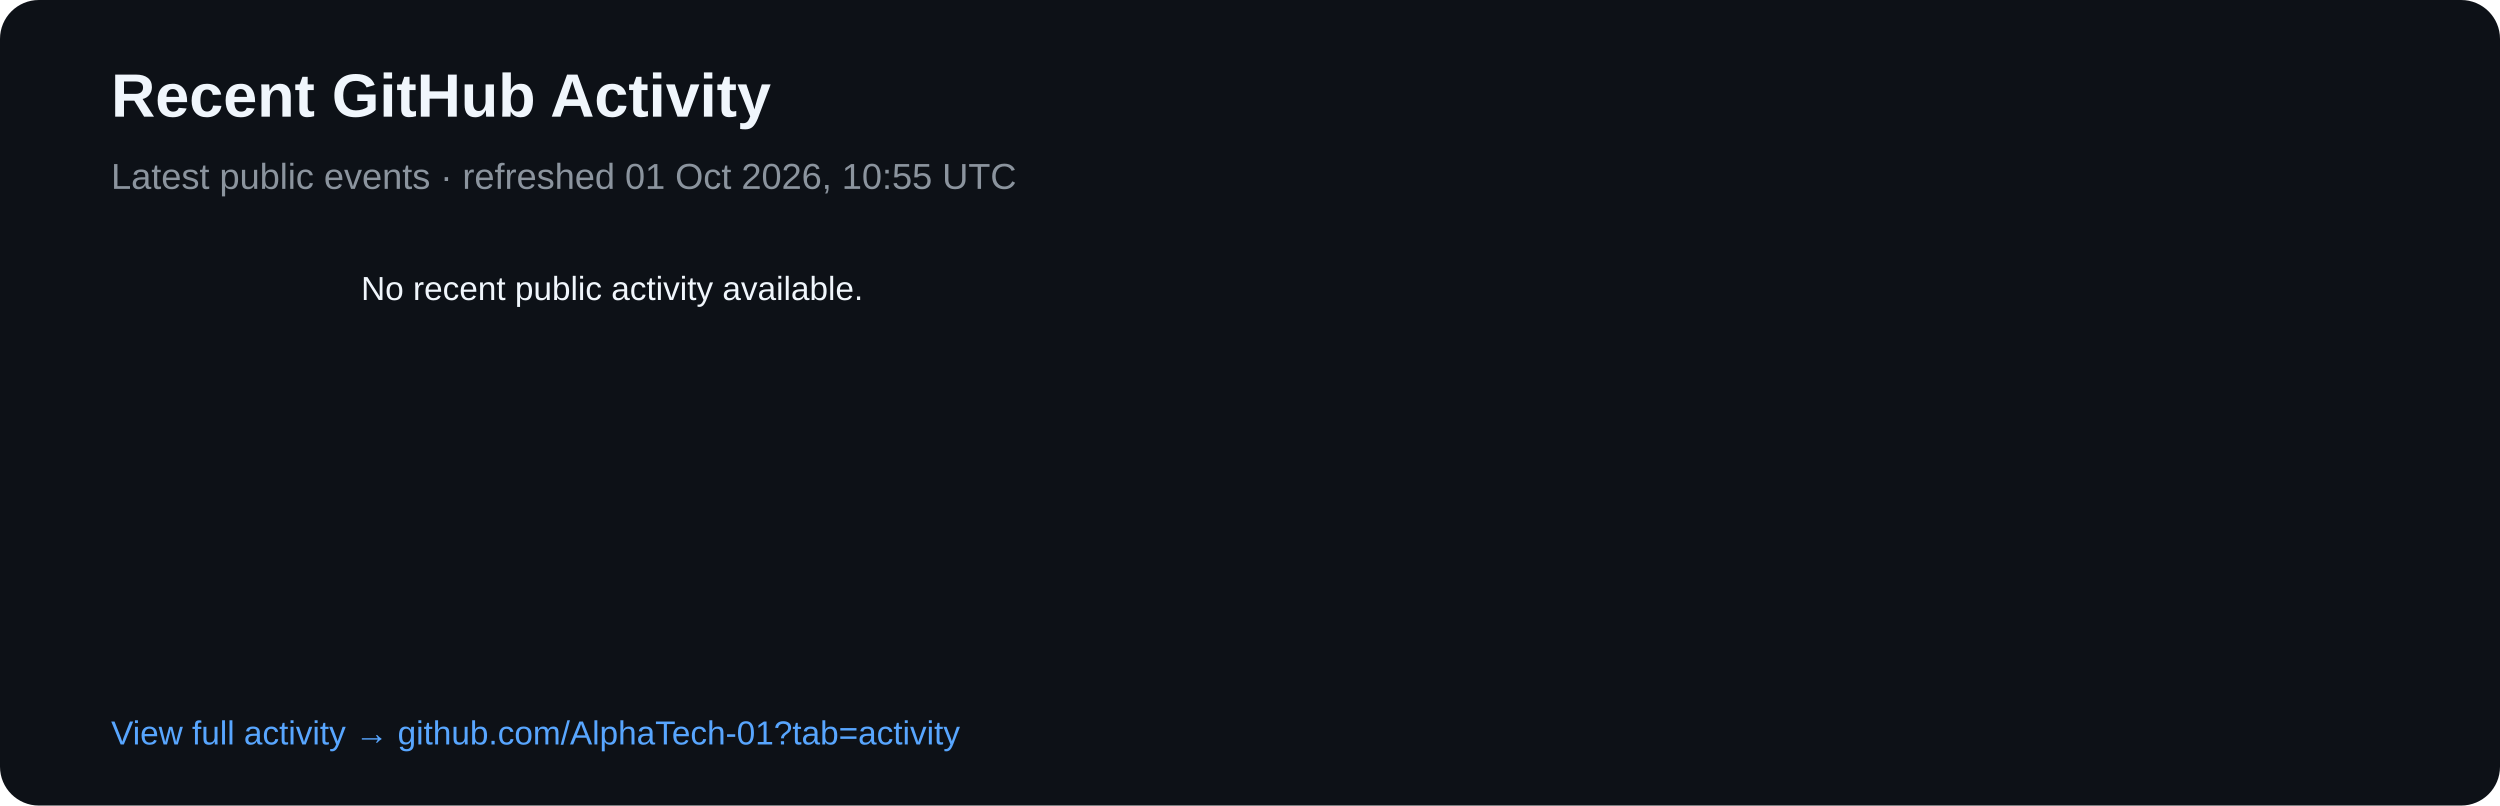
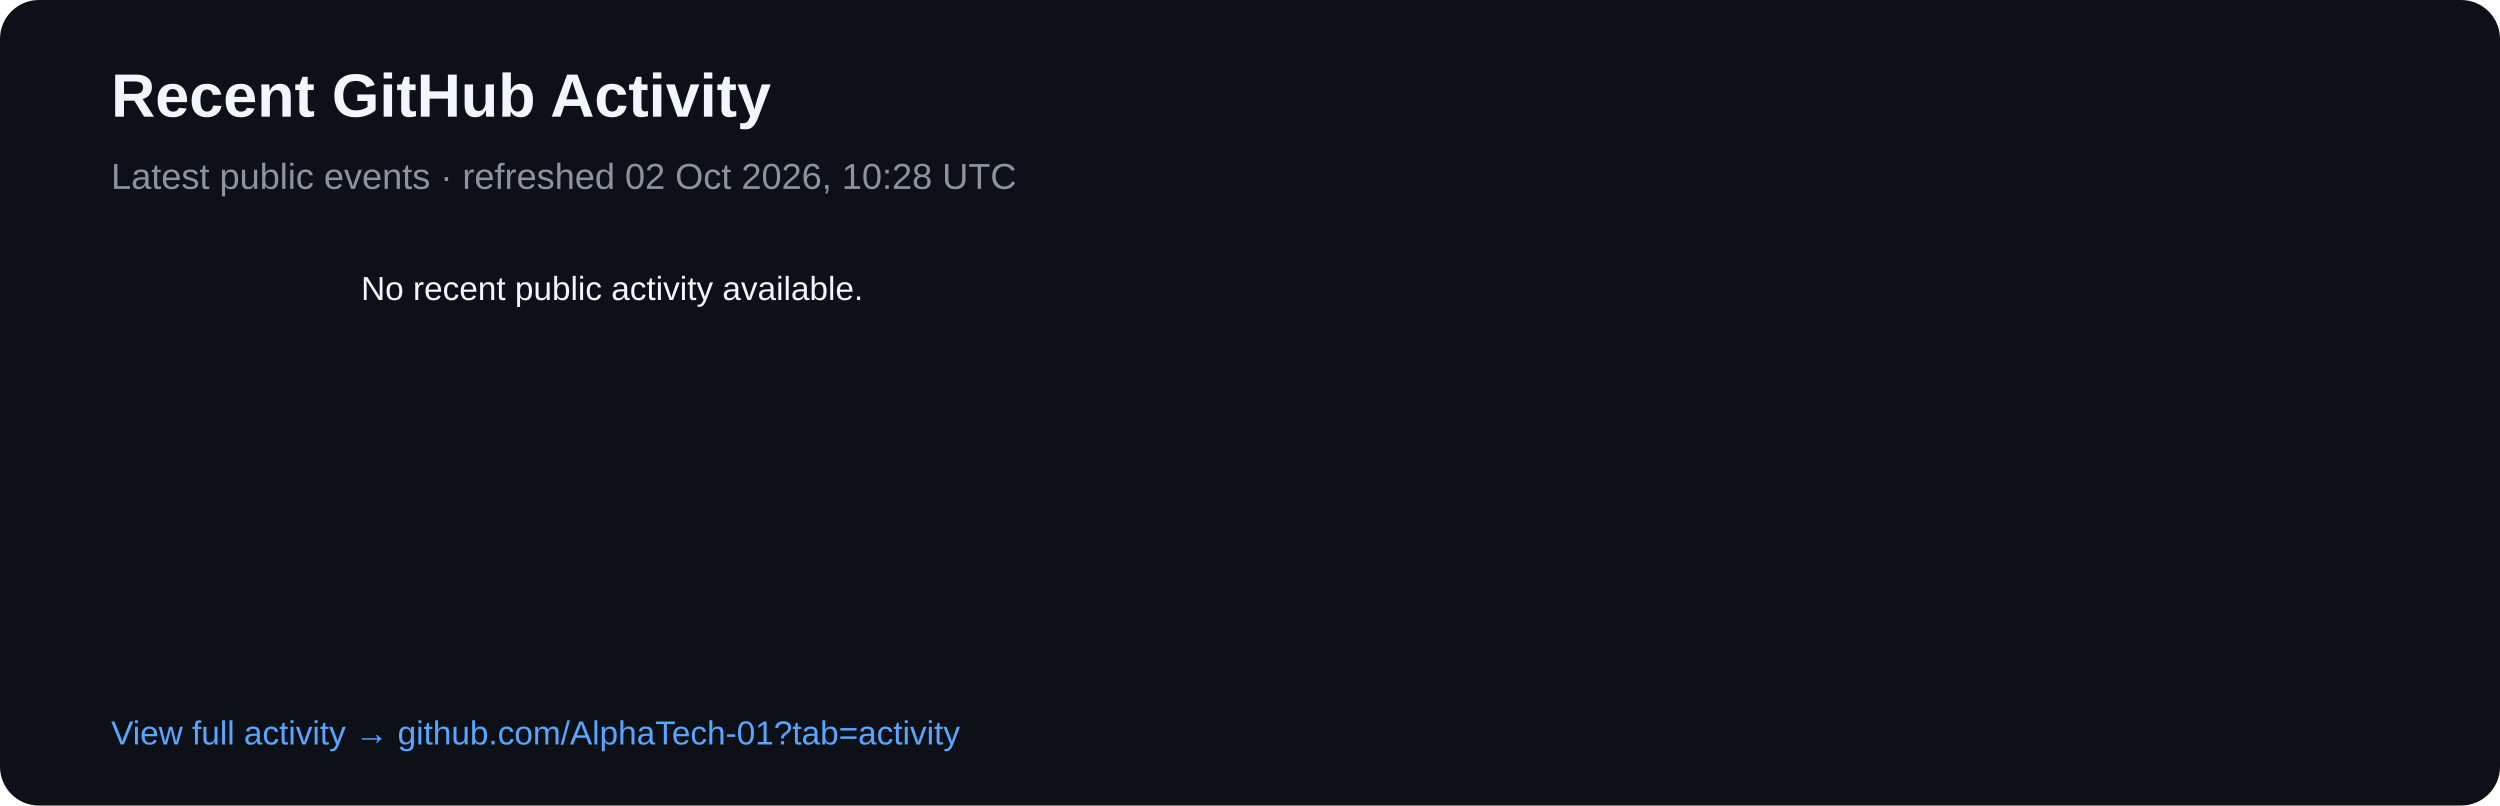
<svg xmlns="http://www.w3.org/2000/svg" width="900" height="290" viewBox="0 0 900 290">
  <rect width="900" height="290" rx="14" fill="#0d1117" />
  <text x="40" y="42" fill="#f0f6fc" font-family="Arial,sans-serif" font-size="22" font-weight="700">Recent GitHub Activity</text>
-   <text x="40" y="68" fill="#8b949e" font-family="Arial,sans-serif" font-size="13">Latest public events · refreshed 01 Oct 2026, 10:55 UTC</text>
+   <text x="40" y="68" fill="#8b949e" font-family="Arial,sans-serif" font-size="13">Latest public events · refreshed 02 Oct 2026, 10:28 UTC</text>
  <text x="40" y="108" fill="#8b949e" font-family="Arial,sans-serif" font-size="12" />
  <text x="130" y="108" fill="#f0f6fc" font-family="Arial,sans-serif" font-size="12">No recent public activity available.</text>
  <text x="40" y="268" fill="#58a6ff" font-family="Arial,sans-serif" font-size="12">View full activity → github.com/AlphaTech-01?tab=activity</text>
</svg>
